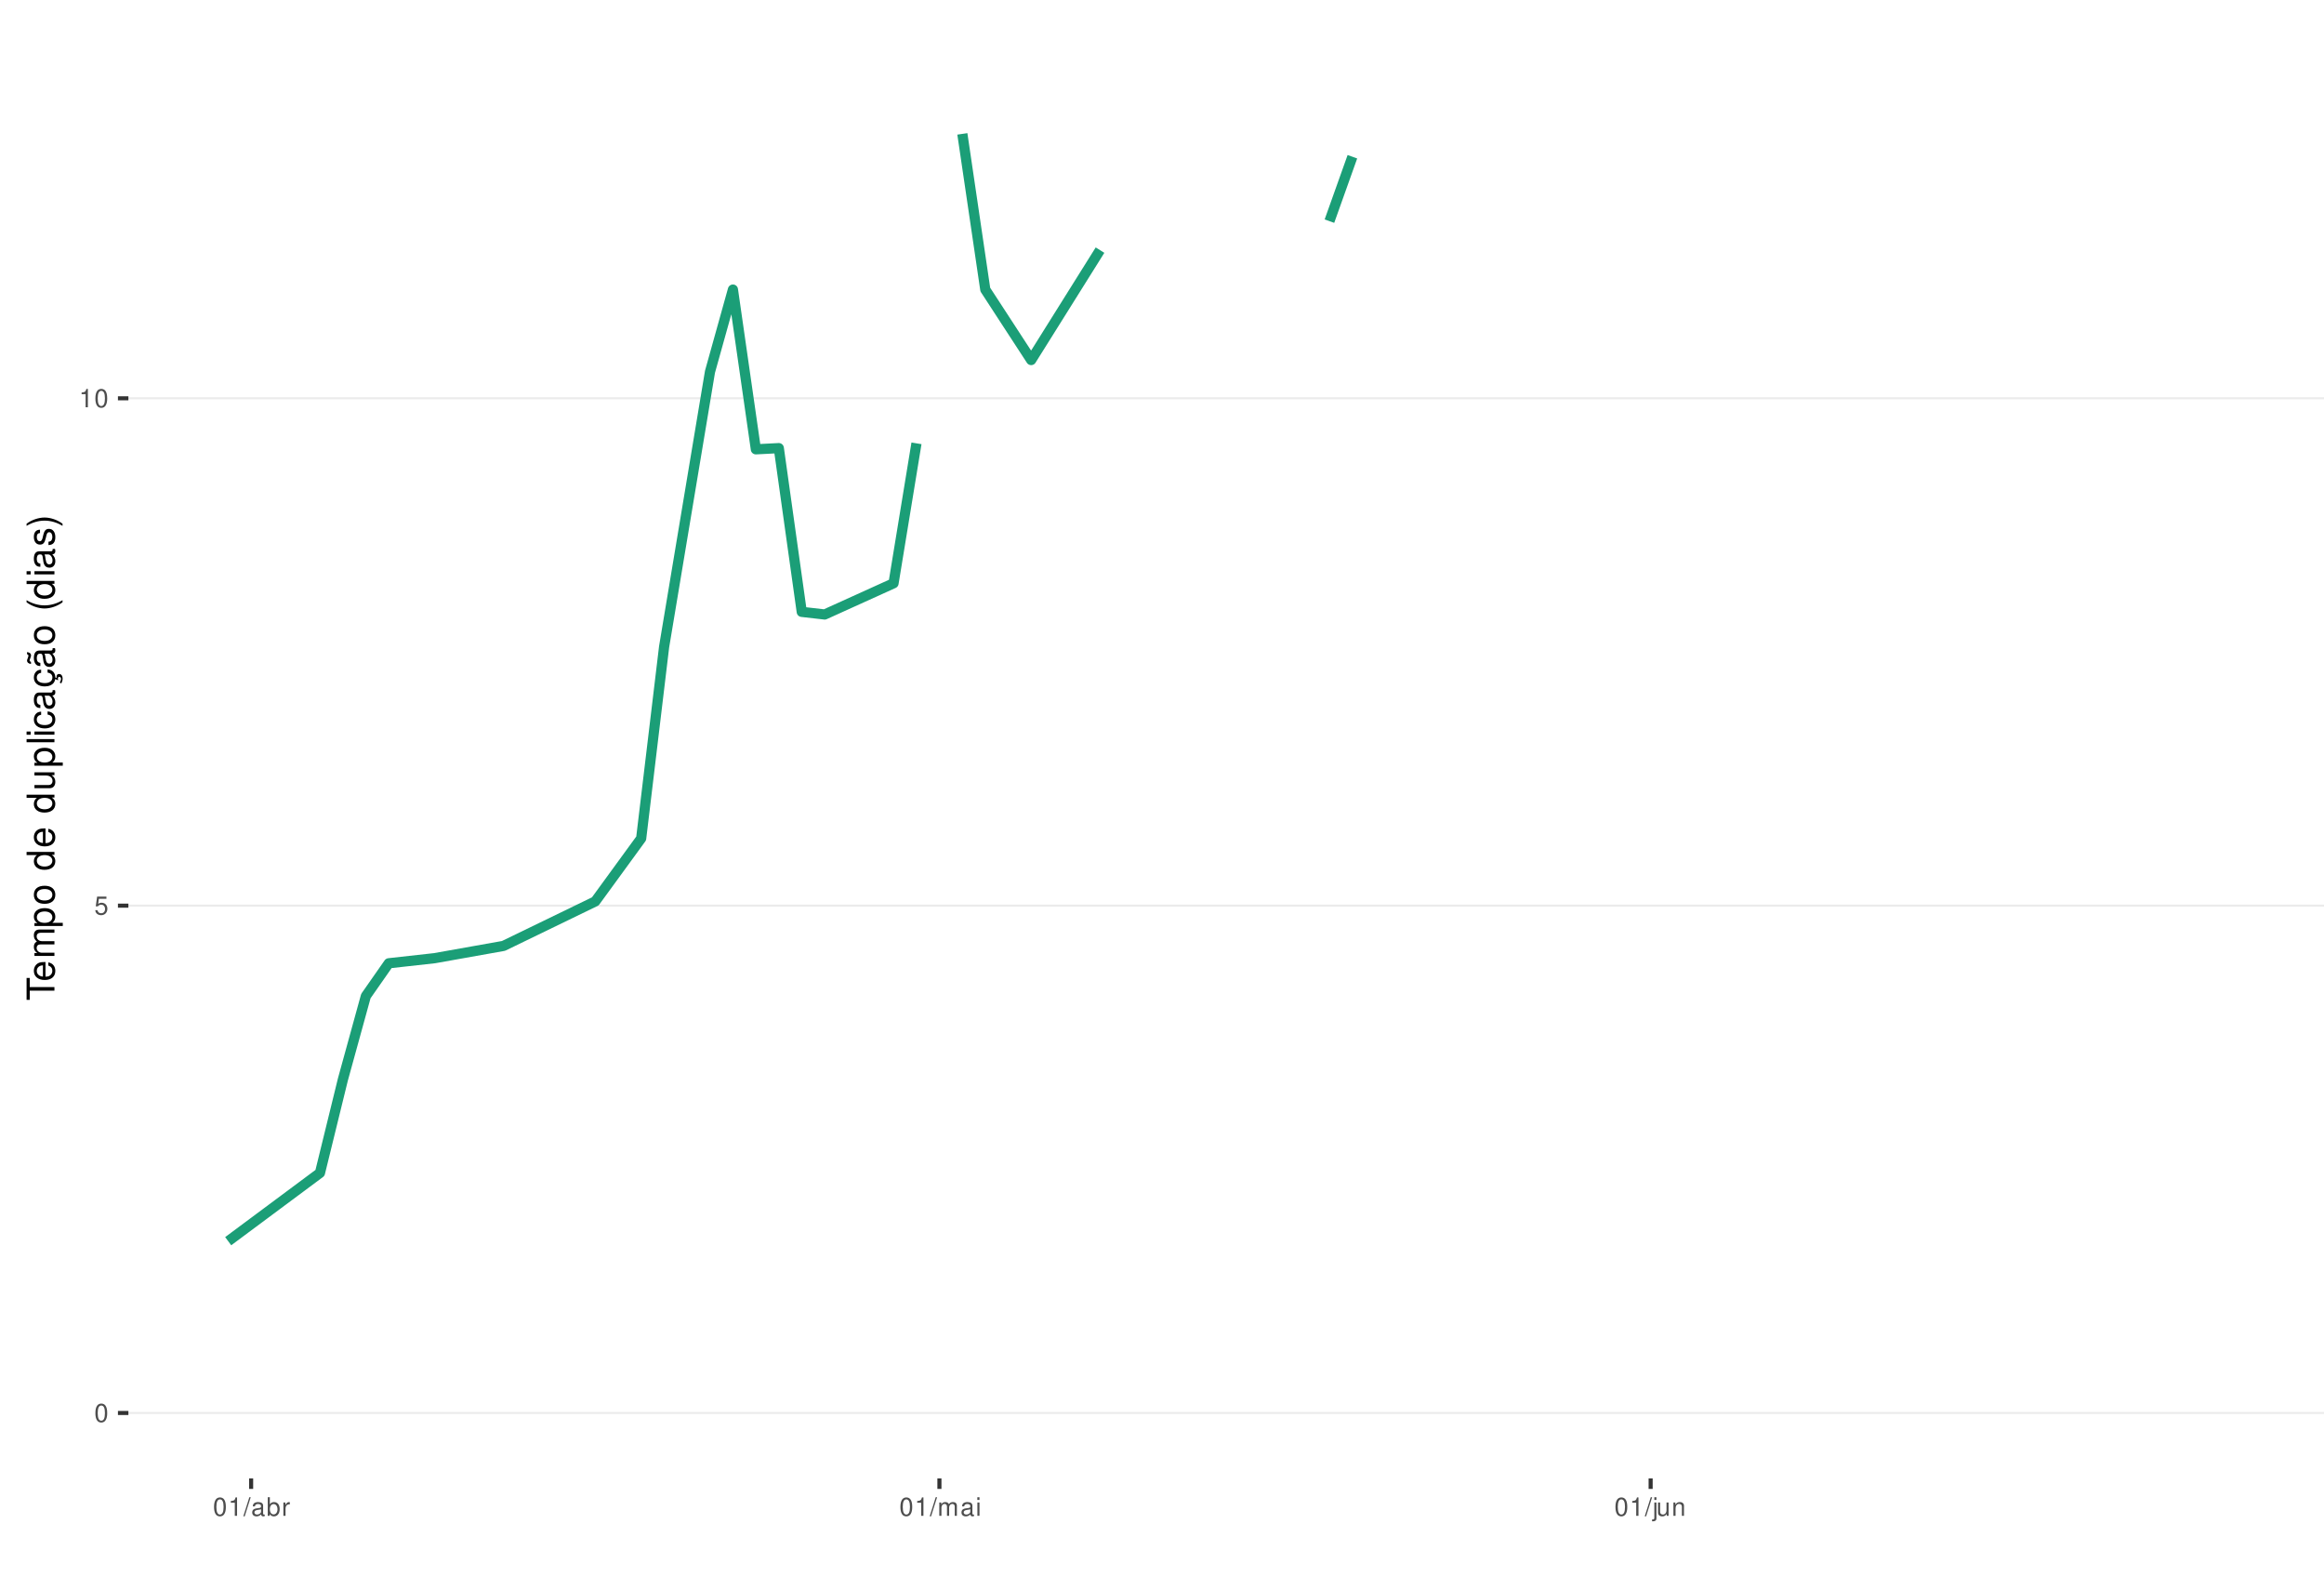
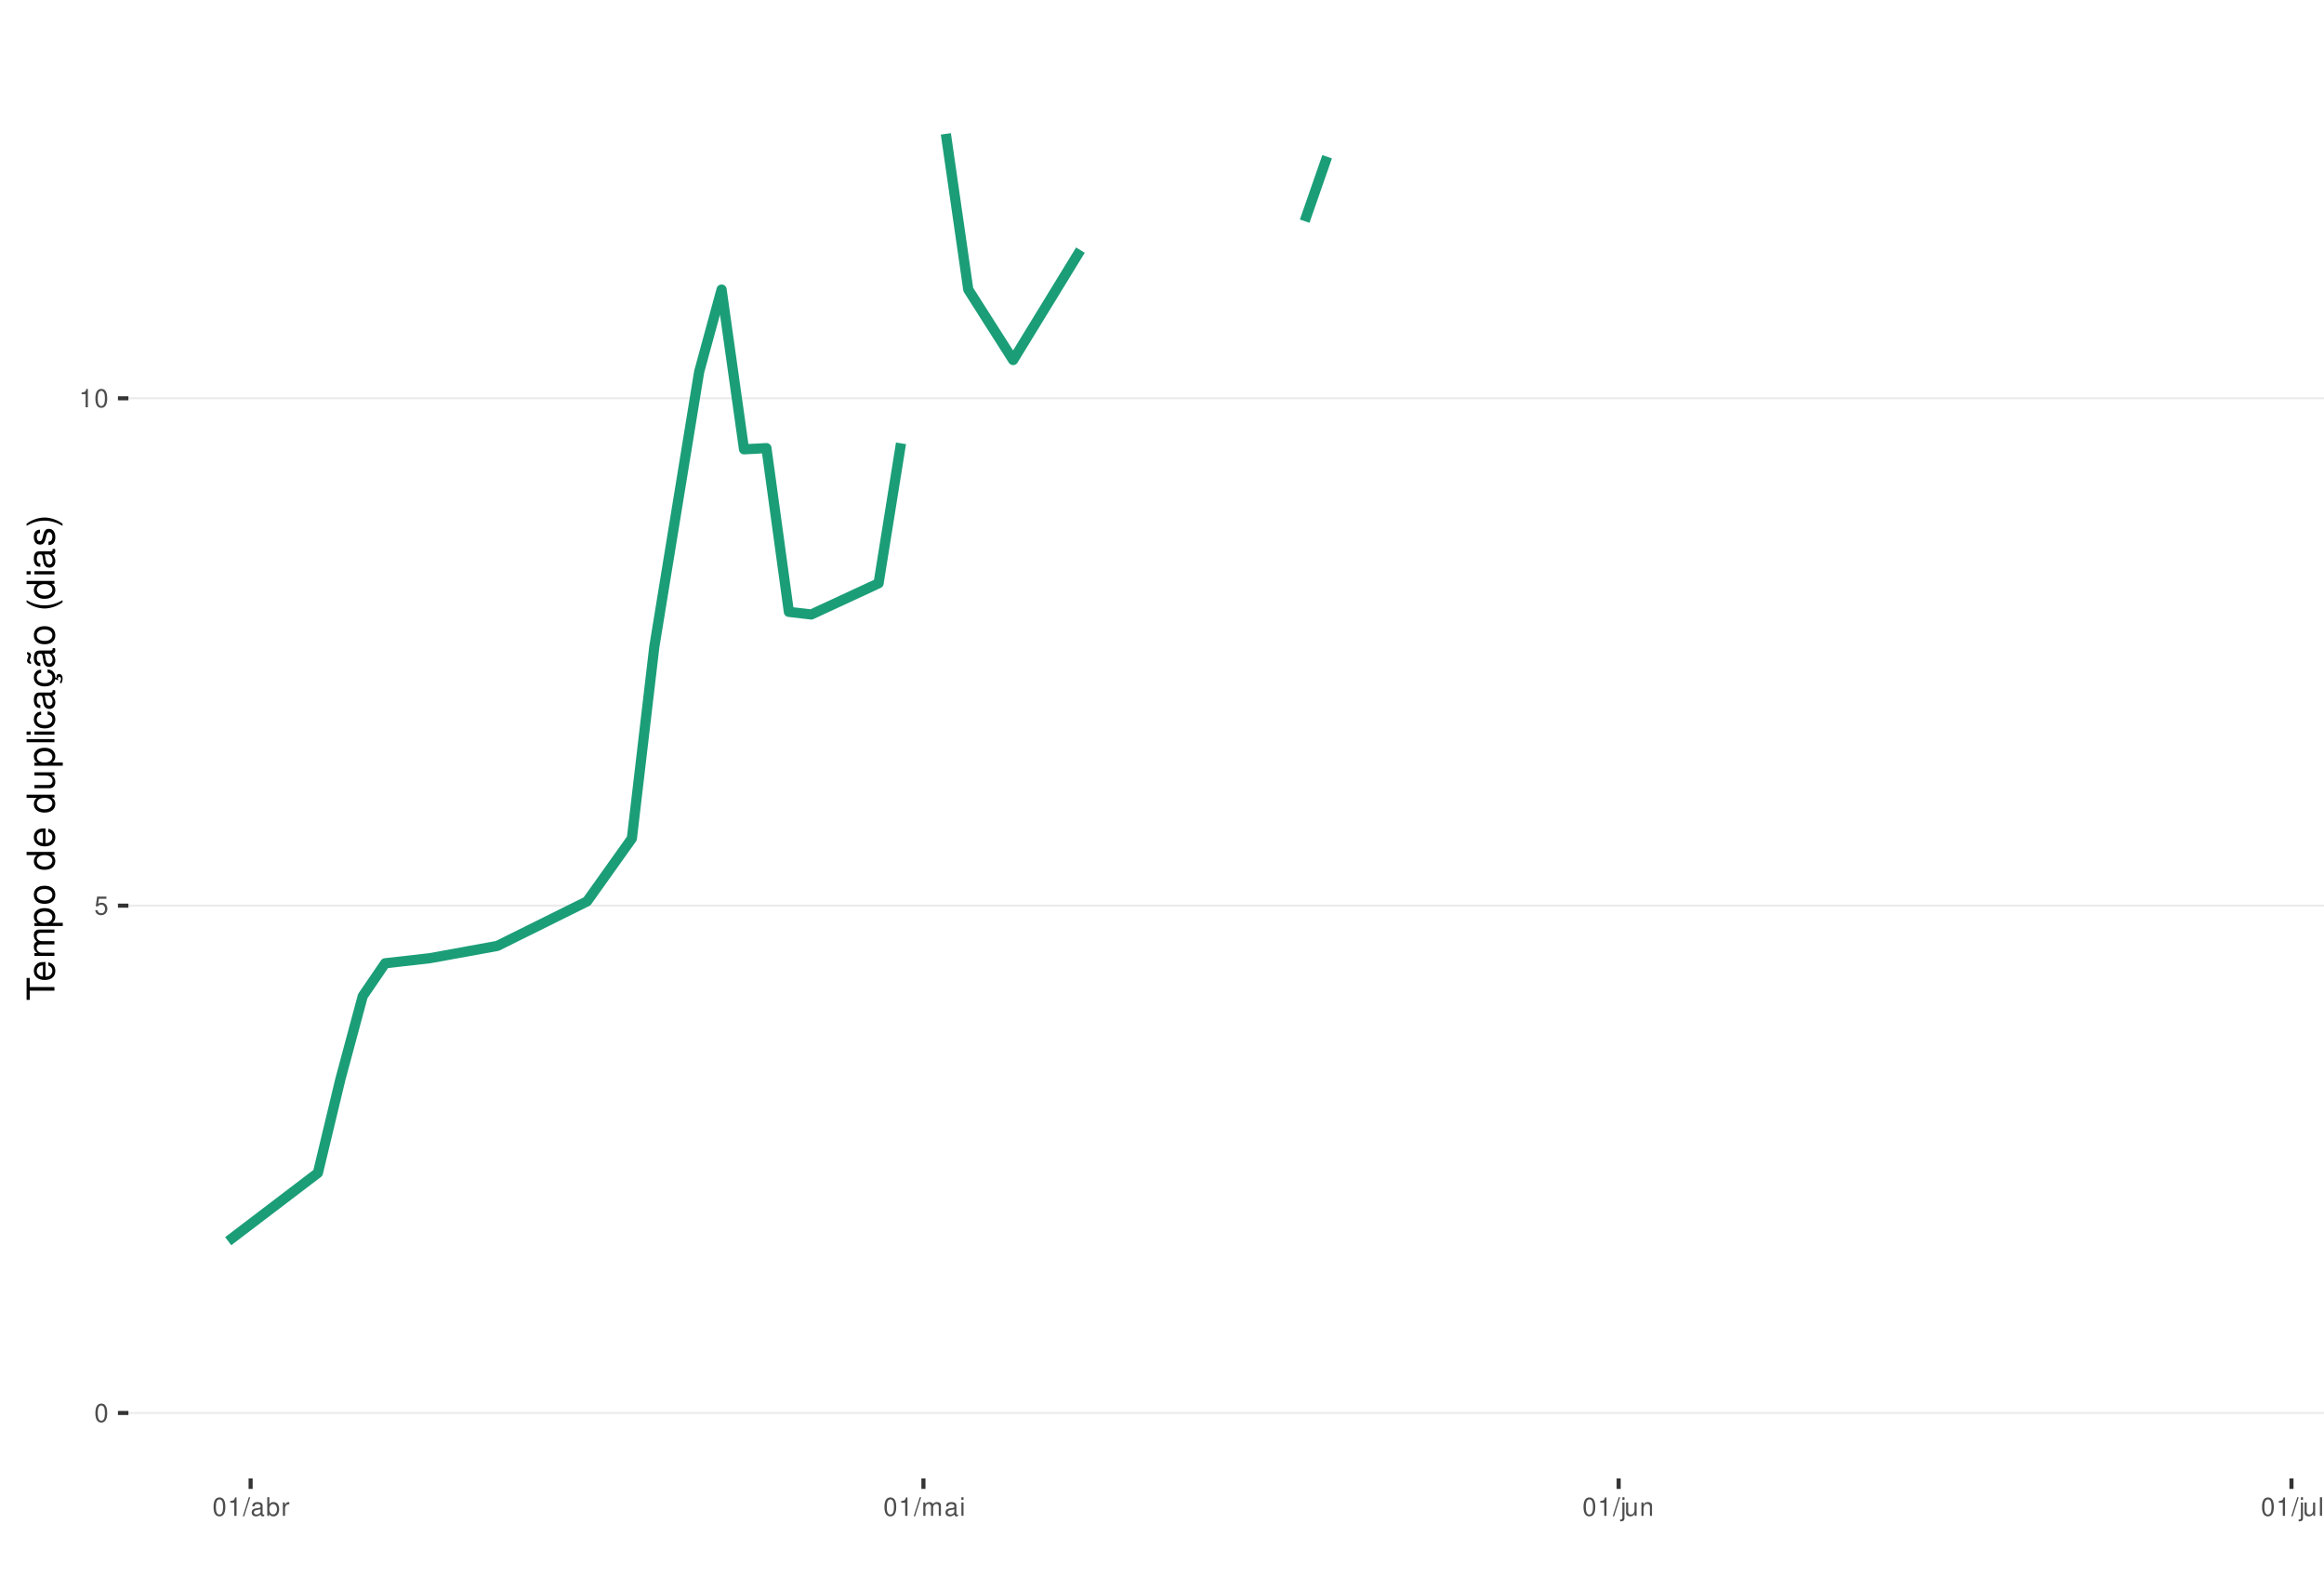
<svg xmlns="http://www.w3.org/2000/svg" xmlns:xlink="http://www.w3.org/1999/xlink" width="609pt" height="413pt" viewBox="0 0 609 413" version="1.1">
  <defs>
    <g>
      <symbol overflow="visible" id="glyph0-0">
        <path style="stroke:none;" d="" />
      </symbol>
      <symbol overflow="visible" id="glyph0-1">
        <path style="stroke:none;" d="M 1.828 -4.812 C 1.391 -4.812 0.984 -4.609 0.75 -4.281 C 0.438 -3.859 0.281 -3.219 0.281 -2.328 C 0.281 -0.703 0.812 0.156 1.828 0.156 C 2.828 0.156 3.375 -0.703 3.375 -2.297 C 3.375 -3.219 3.234 -3.844 2.922 -4.281 C 2.672 -4.625 2.281 -4.812 1.828 -4.812 Z M 1.828 -4.297 C 2.469 -4.297 2.781 -3.641 2.781 -2.344 C 2.781 -0.969 2.469 -0.328 1.812 -0.328 C 1.203 -0.328 0.891 -1 0.891 -2.328 C 0.891 -3.641 1.203 -4.297 1.828 -4.297 Z M 1.828 -4.297 " />
      </symbol>
      <symbol overflow="visible" id="glyph0-2">
        <path style="stroke:none;" d="M 3.172 -4.719 L 0.734 -4.719 L 0.375 -2.156 L 0.922 -2.156 C 1.188 -2.469 1.422 -2.594 1.797 -2.594 C 2.422 -2.594 2.812 -2.156 2.812 -1.453 C 2.812 -0.781 2.422 -0.359 1.781 -0.359 C 1.266 -0.359 0.953 -0.625 0.812 -1.156 L 0.234 -1.156 C 0.312 -0.766 0.375 -0.578 0.516 -0.406 C 0.781 -0.047 1.266 0.156 1.797 0.156 C 2.75 0.156 3.422 -0.547 3.422 -1.531 C 3.422 -2.469 2.797 -3.109 1.891 -3.109 C 1.562 -3.109 1.297 -3.016 1.016 -2.828 L 1.203 -4.141 L 3.172 -4.141 Z M 3.172 -4.719 " />
      </symbol>
      <symbol overflow="visible" id="glyph0-3">
        <path style="stroke:none;" d="M 1.719 -3.422 L 1.719 0 L 2.312 0 L 2.312 -4.812 L 1.922 -4.812 C 1.719 -4.078 1.578 -3.969 0.672 -3.859 L 0.672 -3.422 Z M 1.719 -3.422 " />
      </symbol>
      <symbol overflow="visible" id="glyph0-4">
        <path style="stroke:none;" d="M 1.531 -4.859 L -0.047 0.141 L 0.312 0.141 L 1.891 -4.859 Z M 1.531 -4.859 " />
      </symbol>
      <symbol overflow="visible" id="glyph0-5">
        <path style="stroke:none;" d="M 3.562 -0.328 C 3.5 -0.312 3.469 -0.312 3.438 -0.312 C 3.25 -0.312 3.141 -0.406 3.141 -0.578 L 3.141 -2.641 C 3.141 -3.25 2.688 -3.594 1.828 -3.594 C 1.312 -3.594 0.906 -3.438 0.672 -3.188 C 0.516 -3 0.453 -2.797 0.438 -2.453 L 0.984 -2.453 C 1.031 -2.875 1.297 -3.078 1.812 -3.078 C 2.312 -3.078 2.594 -2.891 2.594 -2.562 L 2.594 -2.406 C 2.578 -2.172 2.469 -2.078 2.016 -2.031 C 1.219 -1.922 1.109 -1.891 0.891 -1.812 C 0.484 -1.641 0.281 -1.328 0.281 -0.875 C 0.281 -0.25 0.719 0.156 1.422 0.156 C 1.859 0.156 2.219 0 2.609 -0.359 C 2.656 0 2.828 0.156 3.188 0.156 C 3.297 0.156 3.375 0.141 3.562 0.094 Z M 2.594 -1.094 C 2.594 -0.906 2.531 -0.797 2.375 -0.641 C 2.141 -0.438 1.875 -0.328 1.547 -0.328 C 1.109 -0.328 0.859 -0.547 0.859 -0.891 C 0.859 -1.266 1.094 -1.438 1.703 -1.531 C 2.297 -1.609 2.406 -1.641 2.594 -1.719 Z M 2.594 -1.094 " />
      </symbol>
      <symbol overflow="visible" id="glyph0-6">
        <path style="stroke:none;" d="M 0.359 -4.859 L 0.359 0 L 0.859 0 L 0.859 -0.453 C 1.125 -0.047 1.484 0.156 1.969 0.156 C 2.875 0.156 3.484 -0.594 3.484 -1.75 C 3.484 -2.891 2.922 -3.594 1.984 -3.594 C 1.516 -3.594 1.172 -3.406 0.906 -3.016 L 0.906 -4.859 Z M 1.891 -3.062 C 2.5 -3.062 2.906 -2.531 2.906 -1.703 C 2.906 -0.906 2.484 -0.359 1.891 -0.359 C 1.297 -0.359 0.906 -0.906 0.906 -1.719 C 0.906 -2.531 1.297 -3.062 1.891 -3.062 Z M 1.891 -3.062 " />
      </symbol>
      <symbol overflow="visible" id="glyph0-7">
        <path style="stroke:none;" d="M 0.453 -3.484 L 0.453 0 L 1.016 0 L 1.016 -1.812 C 1.031 -2.656 1.375 -3.016 2.141 -3 L 2.141 -3.562 C 2.047 -3.578 1.984 -3.594 1.922 -3.594 C 1.562 -3.594 1.297 -3.375 0.969 -2.859 L 0.969 -3.484 Z M 0.453 -3.484 " />
      </symbol>
      <symbol overflow="visible" id="glyph0-8">
        <path style="stroke:none;" d="M 0.469 -3.484 L 0.469 0 L 1.031 0 L 1.031 -2.188 C 1.031 -2.703 1.391 -3.109 1.844 -3.109 C 2.25 -3.109 2.484 -2.844 2.484 -2.406 L 2.484 0 L 3.047 0 L 3.047 -2.188 C 3.047 -2.703 3.422 -3.109 3.875 -3.109 C 4.266 -3.109 4.516 -2.844 4.516 -2.406 L 4.516 0 L 5.078 0 L 5.078 -2.609 C 5.078 -3.234 4.719 -3.594 4.062 -3.594 C 3.594 -3.594 3.312 -3.453 2.984 -3.062 C 2.781 -3.422 2.5 -3.594 2.047 -3.594 C 1.578 -3.594 1.266 -3.422 0.984 -3 L 0.984 -3.484 Z M 0.469 -3.484 " />
      </symbol>
      <symbol overflow="visible" id="glyph0-9">
        <path style="stroke:none;" d="M 1 -3.484 L 0.453 -3.484 L 0.453 0 L 1 0 Z M 1 -4.859 L 0.438 -4.859 L 0.438 -4.156 L 1 -4.156 Z M 1 -4.859 " />
      </symbol>
      <symbol overflow="visible" id="glyph0-10">
        <path style="stroke:none;" d="M 0.469 -3.484 L 0.469 0.5 C 0.469 0.859 0.359 0.969 0.016 0.969 C -0.031 0.969 -0.047 0.969 -0.125 0.953 L -0.125 1.438 C -0.047 1.438 -0.016 1.453 0.062 1.453 C 0.688 1.453 1.016 1.203 1.016 0.719 L 1.016 -3.484 Z M 1.016 -4.859 L 0.469 -4.859 L 0.469 -4.156 L 1.016 -4.156 Z M 1.016 -4.859 " />
      </symbol>
      <symbol overflow="visible" id="glyph0-11">
        <path style="stroke:none;" d="M 3.203 0 L 3.203 -3.484 L 2.656 -3.484 L 2.656 -1.516 C 2.656 -0.797 2.281 -0.328 1.703 -0.328 C 1.266 -0.328 0.984 -0.594 0.984 -1.016 L 0.984 -3.484 L 0.438 -3.484 L 0.438 -0.797 C 0.438 -0.219 0.859 0.156 1.547 0.156 C 2.062 0.156 2.391 -0.031 2.703 -0.484 L 2.703 0 Z M 3.203 0 " />
      </symbol>
      <symbol overflow="visible" id="glyph0-12">
        <path style="stroke:none;" d="M 0.469 -3.484 L 0.469 0 L 1.031 0 L 1.031 -1.922 C 1.031 -2.641 1.391 -3.109 1.969 -3.109 C 2.406 -3.109 2.688 -2.828 2.688 -2.422 L 2.688 0 L 3.234 0 L 3.234 -2.641 C 3.234 -3.219 2.812 -3.594 2.141 -3.594 C 1.625 -3.594 1.281 -3.391 0.984 -2.906 L 0.984 -3.484 Z M 0.469 -3.484 " />
+       </symbol>
+       <symbol overflow="visible" id="glyph0-13">
+         <path style="stroke:none;" d="M 1.016 -4.859 L 0.453 -4.859 L 0.453 0 L 1.016 0 Z M 1.016 -4.859 " />
      </symbol>
      <symbol overflow="visible" id="glyph1-0">
        <path style="stroke:none;" d="" />
      </symbol>
      <symbol overflow="visible" id="glyph1-1">
        <path style="stroke:none;" d="M -6.469 -3.547 L -6.469 -5.938 L -7.297 -5.938 L -7.297 -0.203 L -6.469 -0.203 L -6.469 -2.609 L 0 -2.609 L 0 -3.547 Z M -6.469 -3.547 " />
      </symbol>
      <symbol overflow="visible" id="glyph1-2">
        <path style="stroke:none;" d="M -2.344 -5.125 C -3.141 -5.125 -3.625 -5.062 -4.016 -4.922 C -4.875 -4.578 -5.391 -3.781 -5.391 -2.797 C -5.391 -1.344 -4.281 -0.406 -2.547 -0.406 C -0.812 -0.406 0.234 -1.297 0.234 -2.781 C 0.234 -3.984 -0.453 -4.812 -1.594 -5.016 L -1.594 -4.188 C -0.906 -3.953 -0.547 -3.484 -0.547 -2.812 C -0.547 -2.281 -0.781 -1.828 -1.219 -1.547 C -1.516 -1.344 -1.812 -1.281 -2.344 -1.266 Z M -3.016 -1.297 C -3.984 -1.359 -4.625 -1.953 -4.625 -2.797 C -4.625 -3.641 -3.953 -4.234 -3.016 -4.234 Z M -3.016 -1.297 " />
      </symbol>
      <symbol overflow="visible" id="glyph1-3">
        <path style="stroke:none;" d="M -5.234 -0.703 L 0 -0.703 L 0 -1.547 L -3.297 -1.547 C -4.047 -1.547 -4.656 -2.094 -4.656 -2.766 C -4.656 -3.391 -4.281 -3.734 -3.609 -3.734 L 0 -3.734 L 0 -4.578 L -3.297 -4.578 C -4.047 -4.578 -4.656 -5.125 -4.656 -5.812 C -4.656 -6.422 -4.266 -6.781 -3.609 -6.781 L 0 -6.781 L 0 -7.625 L -3.938 -7.625 C -4.875 -7.625 -5.391 -7.078 -5.391 -6.094 C -5.391 -5.406 -5.188 -4.984 -4.594 -4.484 C -5.156 -4.188 -5.391 -3.766 -5.391 -3.078 C -5.391 -2.375 -5.125 -1.906 -4.5 -1.469 L -5.234 -1.469 Z M -5.234 -0.703 " />
      </symbol>
      <symbol overflow="visible" id="glyph1-4">
        <path style="stroke:none;" d="M 2.188 -0.547 L 2.188 -1.375 L -0.547 -1.375 C -0.016 -1.812 0.234 -2.312 0.234 -2.984 C 0.234 -4.344 -0.859 -5.234 -2.531 -5.234 C -4.297 -5.234 -5.391 -4.375 -5.391 -2.984 C -5.391 -2.266 -5.062 -1.703 -4.453 -1.312 L -5.234 -1.312 L -5.234 -0.547 Z M -4.609 -2.844 C -4.609 -3.766 -3.797 -4.359 -2.547 -4.359 C -1.359 -4.359 -0.547 -3.75 -0.547 -2.844 C -0.547 -1.953 -1.344 -1.375 -2.578 -1.375 C -3.812 -1.375 -4.609 -1.953 -4.609 -2.844 Z M -4.609 -2.844 " />
      </symbol>
      <symbol overflow="visible" id="glyph1-5">
        <path style="stroke:none;" d="M -5.391 -2.719 C -5.391 -1.234 -4.344 -0.359 -2.578 -0.359 C -0.812 -0.359 0.234 -1.234 0.234 -2.734 C 0.234 -4.203 -0.812 -5.094 -2.547 -5.094 C -4.359 -5.094 -5.391 -4.234 -5.391 -2.719 Z M -4.625 -2.734 C -4.625 -3.672 -3.844 -4.234 -2.547 -4.234 C -1.312 -4.234 -0.547 -3.656 -0.547 -2.734 C -0.547 -1.797 -1.312 -1.234 -2.578 -1.234 C -3.844 -1.234 -4.625 -1.797 -4.625 -2.734 Z M -4.625 -2.734 " />
      </symbol>
      <symbol overflow="visible" id="glyph1-6">
        <path style="stroke:none;" d="" />
      </symbol>
      <symbol overflow="visible" id="glyph1-7">
        <path style="stroke:none;" d="M -7.297 -4.953 L -7.297 -4.125 L -4.578 -4.125 C -5.109 -3.766 -5.391 -3.203 -5.391 -2.516 C -5.391 -1.156 -4.297 -0.266 -2.625 -0.266 C -0.859 -0.266 0.234 -1.125 0.234 -2.547 C 0.234 -3.266 -0.047 -3.766 -0.688 -4.203 L 0 -4.203 L 0 -4.953 Z M -4.609 -2.656 C -4.609 -3.547 -3.812 -4.125 -2.562 -4.125 C -1.344 -4.125 -0.547 -3.547 -0.547 -2.656 C -0.547 -1.734 -1.359 -1.125 -2.578 -1.125 C -3.797 -1.125 -4.609 -1.734 -4.609 -2.656 Z M -4.609 -2.656 " />
      </symbol>
      <symbol overflow="visible" id="glyph1-8">
        <path style="stroke:none;" d="M 0 -4.812 L -5.234 -4.812 L -5.234 -3.984 L -2.266 -3.984 C -1.203 -3.984 -0.5 -3.438 -0.5 -2.562 C -0.5 -1.906 -0.906 -1.484 -1.531 -1.484 L -5.234 -1.484 L -5.234 -0.656 L -1.203 -0.656 C -0.328 -0.656 0.234 -1.297 0.234 -2.312 C 0.234 -3.094 -0.047 -3.578 -0.734 -4.062 L 0 -4.062 Z M 0 -4.812 " />
      </symbol>
      <symbol overflow="visible" id="glyph1-9">
        <path style="stroke:none;" d="M -7.297 -1.516 L -7.297 -0.688 L 0 -0.688 L 0 -1.516 Z M -7.297 -1.516 " />
      </symbol>
      <symbol overflow="visible" id="glyph1-10">
        <path style="stroke:none;" d="M -5.234 -1.5 L -5.234 -0.672 L 0 -0.672 L 0 -1.5 Z M -7.297 -1.5 L -7.297 -0.656 L -6.234 -0.656 L -6.234 -1.5 Z M -7.297 -1.5 " />
      </symbol>
      <symbol overflow="visible" id="glyph1-11">
        <path style="stroke:none;" d="M -3.484 -4.703 C -3.984 -4.672 -4.312 -4.562 -4.609 -4.359 C -5.094 -4 -5.391 -3.375 -5.391 -2.641 C -5.391 -1.219 -4.266 -0.312 -2.531 -0.312 C -0.844 -0.312 0.234 -1.203 0.234 -2.625 C 0.234 -3.875 -0.516 -4.672 -1.797 -4.766 L -1.797 -3.938 C -0.953 -3.797 -0.547 -3.359 -0.547 -2.656 C -0.547 -1.734 -1.297 -1.188 -2.531 -1.188 C -3.844 -1.188 -4.625 -1.719 -4.625 -2.625 C -4.625 -3.328 -4.203 -3.766 -3.484 -3.875 Z M -3.484 -4.703 " />
      </symbol>
      <symbol overflow="visible" id="glyph1-12">
        <path style="stroke:none;" d="M -0.484 -5.344 C -0.469 -5.266 -0.469 -5.219 -0.469 -5.172 C -0.469 -4.875 -0.625 -4.719 -0.875 -4.719 L -3.953 -4.719 C -4.891 -4.719 -5.391 -4.047 -5.391 -2.75 C -5.391 -1.984 -5.172 -1.375 -4.781 -1.016 C -4.516 -0.766 -4.203 -0.672 -3.688 -0.656 L -3.688 -1.484 C -4.328 -1.562 -4.625 -1.938 -4.625 -2.719 C -4.625 -3.484 -4.344 -3.891 -3.844 -3.891 L -3.625 -3.891 C -3.266 -3.875 -3.125 -3.703 -3.047 -3.016 C -2.891 -1.844 -2.844 -1.656 -2.719 -1.344 C -2.453 -0.734 -2 -0.422 -1.312 -0.422 C -0.375 -0.422 0.234 -1.078 0.234 -2.141 C 0.234 -2.797 0 -3.328 -0.547 -3.922 C 0 -3.984 0.234 -4.234 0.234 -4.781 C 0.234 -4.953 0.203 -5.062 0.141 -5.344 Z M -1.656 -3.891 C -1.375 -3.891 -1.203 -3.812 -0.969 -3.562 C -0.656 -3.219 -0.5 -2.812 -0.5 -2.312 C -0.5 -1.672 -0.812 -1.297 -1.344 -1.297 C -1.891 -1.297 -2.172 -1.656 -2.297 -2.547 C -2.422 -3.438 -2.453 -3.609 -2.594 -3.891 Z M -1.656 -3.891 " />
      </symbol>
      <symbol overflow="visible" id="glyph1-13">
        <path style="stroke:none;" d="M 0.234 -2.641 C 0.234 -3.875 -0.547 -4.703 -1.797 -4.766 L -1.797 -3.938 C -0.953 -3.797 -0.531 -3.359 -0.531 -2.656 C -0.531 -1.734 -1.281 -1.188 -2.516 -1.188 C -3.844 -1.188 -4.625 -1.719 -4.625 -2.625 C -4.625 -3.328 -4.203 -3.766 -3.484 -3.875 L -3.484 -4.703 C -3.984 -4.672 -4.312 -4.562 -4.609 -4.359 C -5.094 -4 -5.391 -3.375 -5.391 -2.641 C -5.391 -1.219 -4.266 -0.312 -2.531 -0.312 C -1.469 -0.312 -0.625 -0.672 -0.156 -1.312 C 0.047 -1.594 0.125 -1.812 0.203 -2.25 L 0.922 -1.938 L 0.984 -2.062 C 0.938 -2.188 0.906 -2.25 0.906 -2.375 C 0.906 -2.656 1.047 -2.828 1.281 -2.828 C 1.547 -2.828 1.734 -2.594 1.734 -2.297 C 1.734 -2.031 1.672 -1.844 1.438 -1.406 L 1.406 -1.312 L 1.812 -1.094 C 2.078 -1.75 2.141 -1.953 2.141 -2.344 C 2.141 -3.109 1.781 -3.578 1.203 -3.578 C 0.781 -3.578 0.547 -3.297 0.547 -2.797 C 0.547 -2.703 0.547 -2.641 0.562 -2.516 Z M 0.234 -2.641 " />
      </symbol>
      <symbol overflow="visible" id="glyph1-14">
        <path style="stroke:none;" d="M -0.484 -5.344 C -0.469 -5.266 -0.469 -5.219 -0.469 -5.172 C -0.469 -4.875 -0.625 -4.719 -0.875 -4.719 L -3.953 -4.719 C -4.891 -4.719 -5.391 -4.047 -5.391 -2.75 C -5.391 -1.984 -5.172 -1.375 -4.781 -1.016 C -4.516 -0.766 -4.203 -0.672 -3.688 -0.656 L -3.688 -1.484 C -4.328 -1.562 -4.625 -1.938 -4.625 -2.719 C -4.625 -3.484 -4.344 -3.891 -3.844 -3.891 L -3.625 -3.891 C -3.266 -3.875 -3.125 -3.703 -3.047 -3.016 C -2.891 -1.844 -2.844 -1.656 -2.719 -1.344 C -2.453 -0.734 -2 -0.422 -1.312 -0.422 C -0.375 -0.422 0.234 -1.078 0.234 -2.141 C 0.234 -2.797 0 -3.328 -0.547 -3.922 C 0 -3.984 0.234 -4.234 0.234 -4.781 C 0.234 -4.953 0.203 -5.062 0.141 -5.344 Z M -1.656 -3.891 C -1.375 -3.891 -1.203 -3.812 -0.969 -3.562 C -0.656 -3.219 -0.5 -2.812 -0.5 -2.312 C -0.5 -1.672 -0.812 -1.297 -1.344 -1.297 C -1.891 -1.297 -2.172 -1.656 -2.297 -2.547 C -2.422 -3.438 -2.453 -3.609 -2.594 -3.891 Z M -7.172 -3.75 C -6.922 -3.672 -6.812 -3.547 -6.812 -3.375 C -6.812 -3.25 -6.875 -2.984 -6.984 -2.734 C -7.156 -2.312 -7.172 -2.25 -7.172 -2.047 C -7.172 -1.594 -6.797 -1.297 -6.141 -1.188 L -6.141 -1.766 C -6.375 -1.812 -6.5 -1.938 -6.5 -2.094 C -6.5 -2.203 -6.469 -2.344 -6.375 -2.578 C -6.156 -3.156 -6.125 -3.234 -6.125 -3.438 C -6.125 -3.922 -6.484 -4.219 -7.172 -4.312 Z M -7.172 -3.75 " />
      </symbol>
      <symbol overflow="visible" id="glyph1-15">
        <path style="stroke:none;" d="M -7.297 -2.359 C -5.984 -1.359 -4.156 -0.734 -2.594 -0.734 C -1.016 -0.734 0.812 -1.359 2.125 -2.359 L 2.125 -2.906 C 0.688 -2.031 -0.984 -1.547 -2.594 -1.547 C -4.188 -1.547 -5.875 -2.031 -7.297 -2.906 Z M -7.297 -2.359 " />
      </symbol>
      <symbol overflow="visible" id="glyph1-16">
        <path style="stroke:none;" d="M -3.781 -4.375 C -4.812 -4.375 -5.391 -3.688 -5.391 -2.484 C -5.391 -1.266 -4.766 -0.469 -3.797 -0.469 C -2.969 -0.469 -2.578 -0.891 -2.281 -2.125 L -2.094 -2.906 C -1.953 -3.484 -1.734 -3.719 -1.375 -3.719 C -0.875 -3.719 -0.547 -3.234 -0.547 -2.5 C -0.547 -2.047 -0.672 -1.672 -0.891 -1.453 C -1.047 -1.328 -1.188 -1.266 -1.562 -1.219 L -1.562 -0.344 C -0.344 -0.375 0.234 -1.062 0.234 -2.438 C 0.234 -3.75 -0.422 -4.594 -1.438 -4.594 C -2.203 -4.594 -2.641 -4.156 -2.891 -3.109 L -3.078 -2.312 C -3.234 -1.625 -3.453 -1.344 -3.828 -1.344 C -4.312 -1.344 -4.625 -1.766 -4.625 -2.453 C -4.625 -3.125 -4.328 -3.484 -3.781 -3.5 Z M -3.781 -4.375 " />
      </symbol>
      <symbol overflow="visible" id="glyph1-17">
        <path style="stroke:none;" d="M 2.125 -0.938 C 0.812 -1.938 -1.016 -2.562 -2.578 -2.562 C -4.156 -2.562 -5.984 -1.938 -7.297 -0.938 L -7.297 -0.375 C -5.859 -1.266 -4.188 -1.75 -2.578 -1.75 C -0.984 -1.75 0.703 -1.266 2.125 -0.375 Z M 2.125 -0.938 " />
      </symbol>
    </g>
    <clipPath id="clip1">
      <path d="M 33.645 9.961 L 609 9.961 L 609 387.328 L 33.645 387.328 Z M 33.645 9.961 " />
    </clipPath>
    <clipPath id="clip2">
      <path d="M 33.645 369 L 609 369 L 609 371 L 33.645 371 Z M 33.645 369 " />
    </clipPath>
    <clipPath id="clip3">
      <path d="M 33.645 236 L 609 236 L 609 238 L 33.645 238 Z M 33.645 236 " />
    </clipPath>
    <clipPath id="clip4">
      <path d="M 33.645 104 L 609 104 L 609 105 L 33.645 105 Z M 33.645 104 " />
    </clipPath>
  </defs>
  <g id="surface261">
    <rect x="0" y="0" width="609" height="413" style="fill:rgb(100%,100%,100%);fill-opacity:1;stroke:none;" />
    <rect x="0" y="0" width="609" height="413" style="fill:rgb(100%,100%,100%);fill-opacity:1;stroke:none;" />
    <path style="fill:none;stroke-width:1.067;stroke-linecap:round;stroke-linejoin:round;stroke:rgb(100%,100%,100%);stroke-opacity:1;stroke-miterlimit:10;" d="M 0 413 L 609 413 L 609 0 L 0 0 Z M 0 413 " />
    <g clip-path="url(#clip1)" clip-rule="nonzero">
      <path style=" stroke:none;fill-rule:nonzero;fill:rgb(100%,100%,100%);fill-opacity:1;" d="M 33.645 387.328 L 609 387.328 L 609 9.961 L 33.645 9.961 Z M 33.645 387.328 " />
    </g>
    <g clip-path="url(#clip2)" clip-rule="nonzero">
      <path style="fill:none;stroke-width:0.533;stroke-linecap:butt;stroke-linejoin:round;stroke:rgb(92.157%,92.157%,92.157%);stroke-opacity:1;stroke-miterlimit:10;" d="M 33.645 370.176 L 609 370.176 " />
    </g>
    <g clip-path="url(#clip3)" clip-rule="nonzero">
      <path style="fill:none;stroke-width:0.533;stroke-linecap:butt;stroke-linejoin:round;stroke:rgb(92.157%,92.157%,92.157%);stroke-opacity:1;stroke-miterlimit:10;" d="M 33.645 237.262 L 609 237.262 " />
    </g>
    <g clip-path="url(#clip4)" clip-rule="nonzero">
      <path style="fill:none;stroke-width:0.533;stroke-linecap:butt;stroke-linejoin:round;stroke:rgb(92.157%,92.157%,92.157%);stroke-opacity:1;stroke-miterlimit:10;" d="M 33.645 104.348 L 609 104.348 " />
    </g>
-     <path style="fill:none;stroke-width:2.667;stroke-linecap:butt;stroke-linejoin:round;stroke:rgb(10.588%,61.961%,46.667%);stroke-opacity:1;stroke-miterlimit:10;" d="M 59.797 325.168 L 83.848 307.285 L 89.859 282.789 L 95.871 260.961 L 101.883 252.359 L 113.906 251.023 L 131.941 247.812 L 155.992 236.148 L 168.016 219.652 L 174.027 169.453 L 186.051 97.398 L 192.062 75.863 L 198.074 117.711 L 204.086 117.402 L 210.098 160.297 L 216.113 160.984 L 234.148 152.812 L 240.16 116.145 " />
-     <path style="fill:none;stroke-width:2.667;stroke-linecap:butt;stroke-linejoin:round;stroke:rgb(10.588%,61.961%,46.667%);stroke-opacity:1;stroke-miterlimit:10;" d="M 252.184 35.074 L 258.195 75.863 L 270.219 94.324 L 288.258 65.527 " />
-     <path style="fill:none;stroke-width:2.667;stroke-linecap:butt;stroke-linejoin:round;stroke:rgb(10.588%,61.961%,46.667%);stroke-opacity:1;stroke-miterlimit:10;" d="M 348.375 57.938 L 354.391 41.066 " />
+     <path style="fill:none;stroke-width:2.667;stroke-linecap:butt;stroke-linejoin:round;stroke:rgb(10.588%,61.961%,46.667%);stroke-opacity:1;stroke-miterlimit:10;" d="M 59.797 325.168 L 83.305 307.285 L 89.184 282.789 L 95.059 260.961 L 100.938 252.359 L 112.691 251.023 L 130.32 247.812 L 153.828 236.148 L 165.582 219.652 L 171.461 169.453 L 183.215 97.398 L 189.09 75.863 L 194.969 117.711 L 200.844 117.402 L 206.723 160.297 L 212.598 160.984 L 230.23 152.812 L 236.105 116.145 " />
+     <path style="fill:none;stroke-width:2.667;stroke-linecap:butt;stroke-linejoin:round;stroke:rgb(10.588%,61.961%,46.667%);stroke-opacity:1;stroke-miterlimit:10;" d="M 247.859 35.074 L 253.738 75.863 L 265.492 94.324 L 283.121 65.527 " />
+     <path style="fill:none;stroke-width:2.667;stroke-linecap:butt;stroke-linejoin:round;stroke:rgb(10.588%,61.961%,46.667%);stroke-opacity:1;stroke-miterlimit:10;" d="M 341.891 57.938 L 347.77 41.066 " />
    <g style="fill:rgb(30.196%,30.196%,30.196%);fill-opacity:1;">
      <use xlink:href="#glyph0-1" x="24.715" y="372.523" />
    </g>
    <g style="fill:rgb(30.196%,30.196%,30.196%);fill-opacity:1;">
      <use xlink:href="#glyph0-2" x="24.715" y="239.609" />
    </g>
    <g style="fill:rgb(30.196%,30.196%,30.196%);fill-opacity:1;">
      <use xlink:href="#glyph0-3" x="20.715" y="106.695" />
      <use xlink:href="#glyph0-1" x="24.715" y="106.695" />
    </g>
    <path style="fill:none;stroke-width:1.067;stroke-linecap:butt;stroke-linejoin:round;stroke:rgb(20%,20%,20%);stroke-opacity:1;stroke-miterlimit:10;" d="M 30.906 370.176 L 33.645 370.176 " />
    <path style="fill:none;stroke-width:1.067;stroke-linecap:butt;stroke-linejoin:round;stroke:rgb(20%,20%,20%);stroke-opacity:1;stroke-miterlimit:10;" d="M 30.906 237.262 L 33.645 237.262 " />
    <path style="fill:none;stroke-width:1.067;stroke-linecap:butt;stroke-linejoin:round;stroke:rgb(20%,20%,20%);stroke-opacity:1;stroke-miterlimit:10;" d="M 30.906 104.348 L 33.645 104.348 " />
-     <path style="fill:none;stroke-width:1.067;stroke-linecap:butt;stroke-linejoin:round;stroke:rgb(20%,20%,20%);stroke-opacity:1;stroke-miterlimit:10;" d="M 65.809 390.07 L 65.809 387.328 " />
-     <path style="fill:none;stroke-width:1.067;stroke-linecap:butt;stroke-linejoin:round;stroke:rgb(20%,20%,20%);stroke-opacity:1;stroke-miterlimit:10;" d="M 246.172 390.07 L 246.172 387.328 " />
-     <path style="fill:none;stroke-width:1.067;stroke-linecap:butt;stroke-linejoin:round;stroke:rgb(20%,20%,20%);stroke-opacity:1;stroke-miterlimit:10;" d="M 432.547 390.07 L 432.547 387.328 " />
-     <g style="fill:rgb(30.196%,30.196%,30.196%);fill-opacity:1;">
-       <use xlink:href="#glyph0-1" x="55.809" y="397.109" />
-       <use xlink:href="#glyph0-3" x="59.809" y="397.109" />
-       <use xlink:href="#glyph0-4" x="63.809" y="397.109" />
-       <use xlink:href="#glyph0-5" x="65.809" y="397.109" />
-       <use xlink:href="#glyph0-6" x="69.809" y="397.109" />
-       <use xlink:href="#glyph0-7" x="73.809" y="397.109" />
-     </g>
-     <g style="fill:rgb(30.196%,30.196%,30.196%);fill-opacity:1;">
-       <use xlink:href="#glyph0-1" x="235.672" y="397.109" />
-       <use xlink:href="#glyph0-3" x="239.672" y="397.109" />
-       <use xlink:href="#glyph0-4" x="243.672" y="397.109" />
-       <use xlink:href="#glyph0-8" x="245.672" y="397.109" />
-       <use xlink:href="#glyph0-5" x="251.672" y="397.109" />
-       <use xlink:href="#glyph0-9" x="255.672" y="397.109" />
-     </g>
-     <g style="fill:rgb(30.196%,30.196%,30.196%);fill-opacity:1;">
-       <use xlink:href="#glyph0-1" x="423.047" y="397.109" />
-       <use xlink:href="#glyph0-3" x="427.047" y="397.109" />
-       <use xlink:href="#glyph0-4" x="431.047" y="397.109" />
-       <use xlink:href="#glyph0-10" x="433.047" y="397.109" />
-       <use xlink:href="#glyph0-11" x="434.047" y="397.109" />
-       <use xlink:href="#glyph0-12" x="438.047" y="397.109" />
+     <path style="fill:none;stroke-width:1.067;stroke-linecap:butt;stroke-linejoin:round;stroke:rgb(20%,20%,20%);stroke-opacity:1;stroke-miterlimit:10;" d="M 65.676 390.07 L 65.676 387.328 " />
+     <path style="fill:none;stroke-width:1.067;stroke-linecap:butt;stroke-linejoin:round;stroke:rgb(20%,20%,20%);stroke-opacity:1;stroke-miterlimit:10;" d="M 241.984 390.07 L 241.984 387.328 " />
+     <path style="fill:none;stroke-width:1.067;stroke-linecap:butt;stroke-linejoin:round;stroke:rgb(20%,20%,20%);stroke-opacity:1;stroke-miterlimit:10;" d="M 424.168 390.07 L 424.168 387.328 " />
+     <path style="fill:none;stroke-width:1.067;stroke-linecap:butt;stroke-linejoin:round;stroke:rgb(20%,20%,20%);stroke-opacity:1;stroke-miterlimit:10;" d="M 600.477 390.07 L 600.477 387.328 " />
+     <g style="fill:rgb(30.196%,30.196%,30.196%);fill-opacity:1;">
+       <use xlink:href="#glyph0-1" x="55.676" y="397.109" />
+       <use xlink:href="#glyph0-3" x="59.676" y="397.109" />
+       <use xlink:href="#glyph0-4" x="63.676" y="397.109" />
+       <use xlink:href="#glyph0-5" x="65.676" y="397.109" />
+       <use xlink:href="#glyph0-6" x="69.676" y="397.109" />
+       <use xlink:href="#glyph0-7" x="73.676" y="397.109" />
+     </g>
+     <g style="fill:rgb(30.196%,30.196%,30.196%);fill-opacity:1;">
+       <use xlink:href="#glyph0-1" x="231.484" y="397.109" />
+       <use xlink:href="#glyph0-3" x="235.484" y="397.109" />
+       <use xlink:href="#glyph0-4" x="239.484" y="397.109" />
+       <use xlink:href="#glyph0-8" x="241.484" y="397.109" />
+       <use xlink:href="#glyph0-5" x="247.484" y="397.109" />
+       <use xlink:href="#glyph0-9" x="251.484" y="397.109" />
+     </g>
+     <g style="fill:rgb(30.196%,30.196%,30.196%);fill-opacity:1;">
+       <use xlink:href="#glyph0-1" x="414.668" y="397.109" />
+       <use xlink:href="#glyph0-3" x="418.668" y="397.109" />
+       <use xlink:href="#glyph0-4" x="422.668" y="397.109" />
+       <use xlink:href="#glyph0-10" x="424.668" y="397.109" />
+       <use xlink:href="#glyph0-11" x="425.668" y="397.109" />
+       <use xlink:href="#glyph0-12" x="429.668" y="397.109" />
+     </g>
+     <g style="fill:rgb(30.196%,30.196%,30.196%);fill-opacity:1;">
+       <use xlink:href="#glyph0-1" x="592.477" y="397.109" />
+       <use xlink:href="#glyph0-3" x="596.477" y="397.109" />
+       <use xlink:href="#glyph0-4" x="600.477" y="397.109" />
+       <use xlink:href="#glyph0-10" x="602.477" y="397.109" />
+       <use xlink:href="#glyph0-11" x="603.477" y="397.109" />
+       <use xlink:href="#glyph0-13" x="607.477" y="397.109" />
    </g>
    <g style="fill:rgb(0%,0%,0%);fill-opacity:1;">
      <use xlink:href="#glyph1-1" x="14.263" y="262.145" />
      <use xlink:href="#glyph1-2" x="14.263" y="257.145" />
      <use xlink:href="#glyph1-3" x="14.263" y="251.145" />
      <use xlink:href="#glyph1-4" x="14.263" y="243.145" />
      <use xlink:href="#glyph1-5" x="14.263" y="237.145" />
      <use xlink:href="#glyph1-6" x="14.263" y="231.145" />
      <use xlink:href="#glyph1-7" x="14.263" y="228.145" />
      <use xlink:href="#glyph1-2" x="14.263" y="222.145" />
      <use xlink:href="#glyph1-6" x="14.263" y="216.145" />
      <use xlink:href="#glyph1-7" x="14.263" y="213.145" />
      <use xlink:href="#glyph1-8" x="14.263" y="207.145" />
      <use xlink:href="#glyph1-4" x="14.263" y="201.145" />
      <use xlink:href="#glyph1-9" x="14.263" y="195.145" />
      <use xlink:href="#glyph1-10" x="14.263" y="193.145" />
      <use xlink:href="#glyph1-11" x="14.263" y="191.145" />
      <use xlink:href="#glyph1-12" x="14.263" y="186.145" />
      <use xlink:href="#glyph1-13" x="14.263" y="180.145" />
      <use xlink:href="#glyph1-14" x="14.263" y="175.145" />
      <use xlink:href="#glyph1-5" x="14.263" y="169.145" />
      <use xlink:href="#glyph1-6" x="14.263" y="163.145" />
      <use xlink:href="#glyph1-15" x="14.263" y="160.145" />
      <use xlink:href="#glyph1-7" x="14.263" y="157.145" />
      <use xlink:href="#glyph1-10" x="14.263" y="151.145" />
      <use xlink:href="#glyph1-12" x="14.263" y="149.145" />
      <use xlink:href="#glyph1-16" x="14.263" y="143.145" />
      <use xlink:href="#glyph1-17" x="14.263" y="138.145" />
    </g>
  </g>
</svg>
